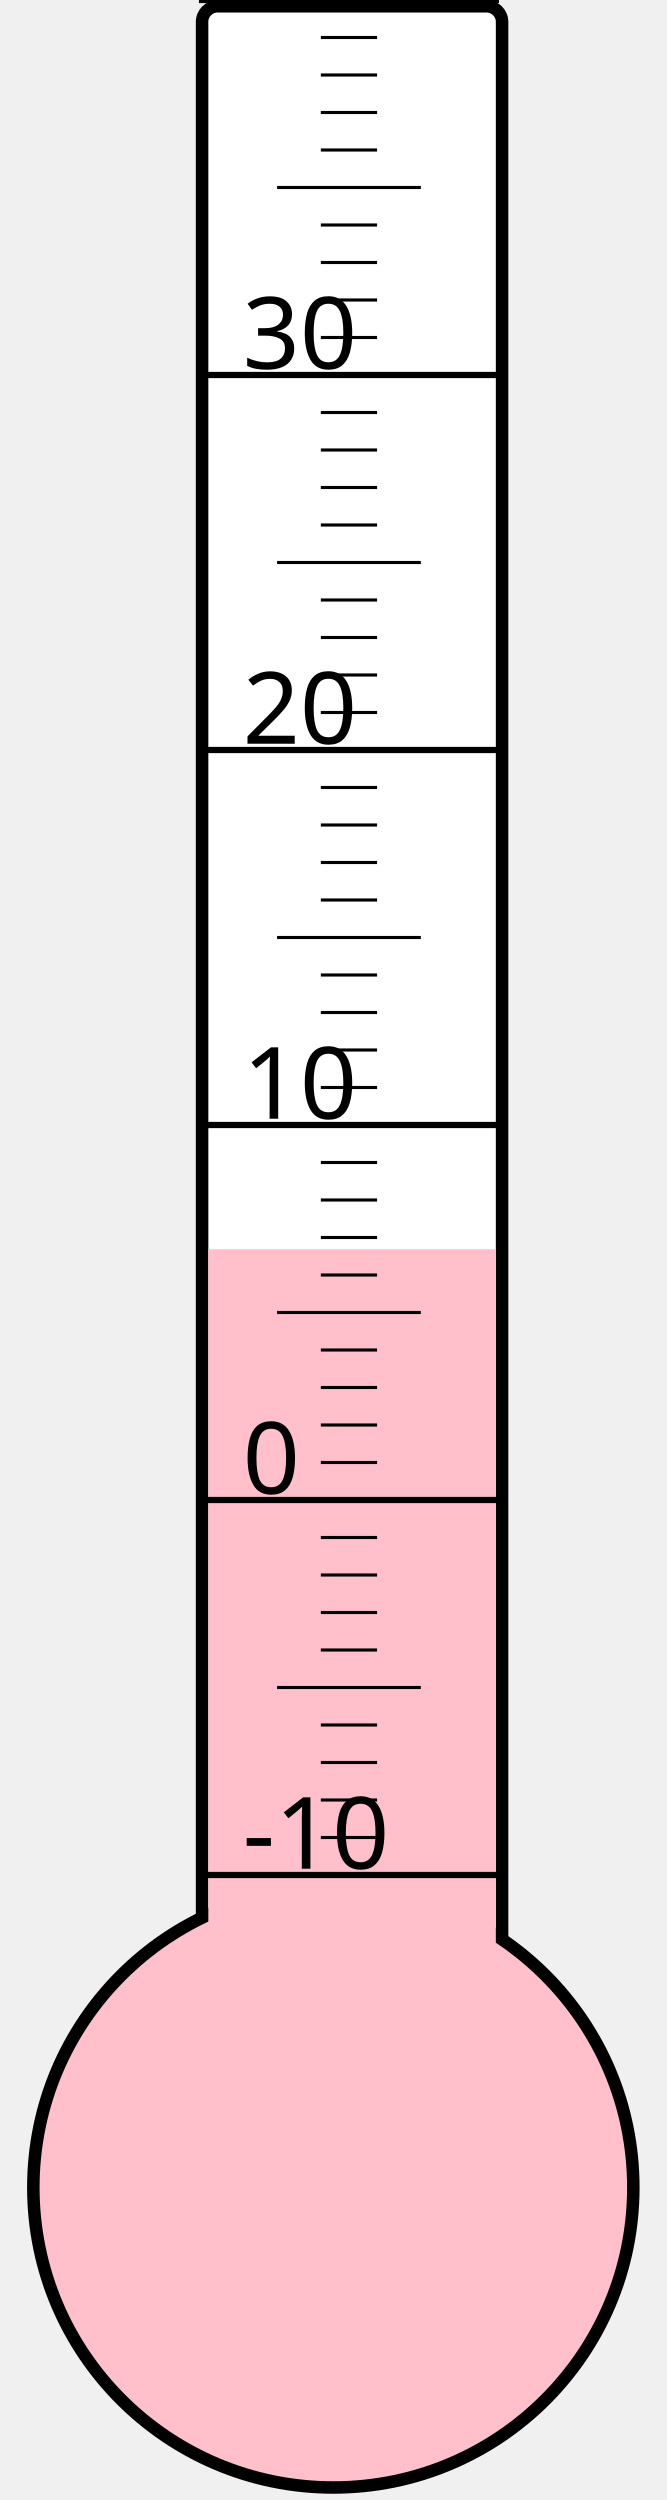
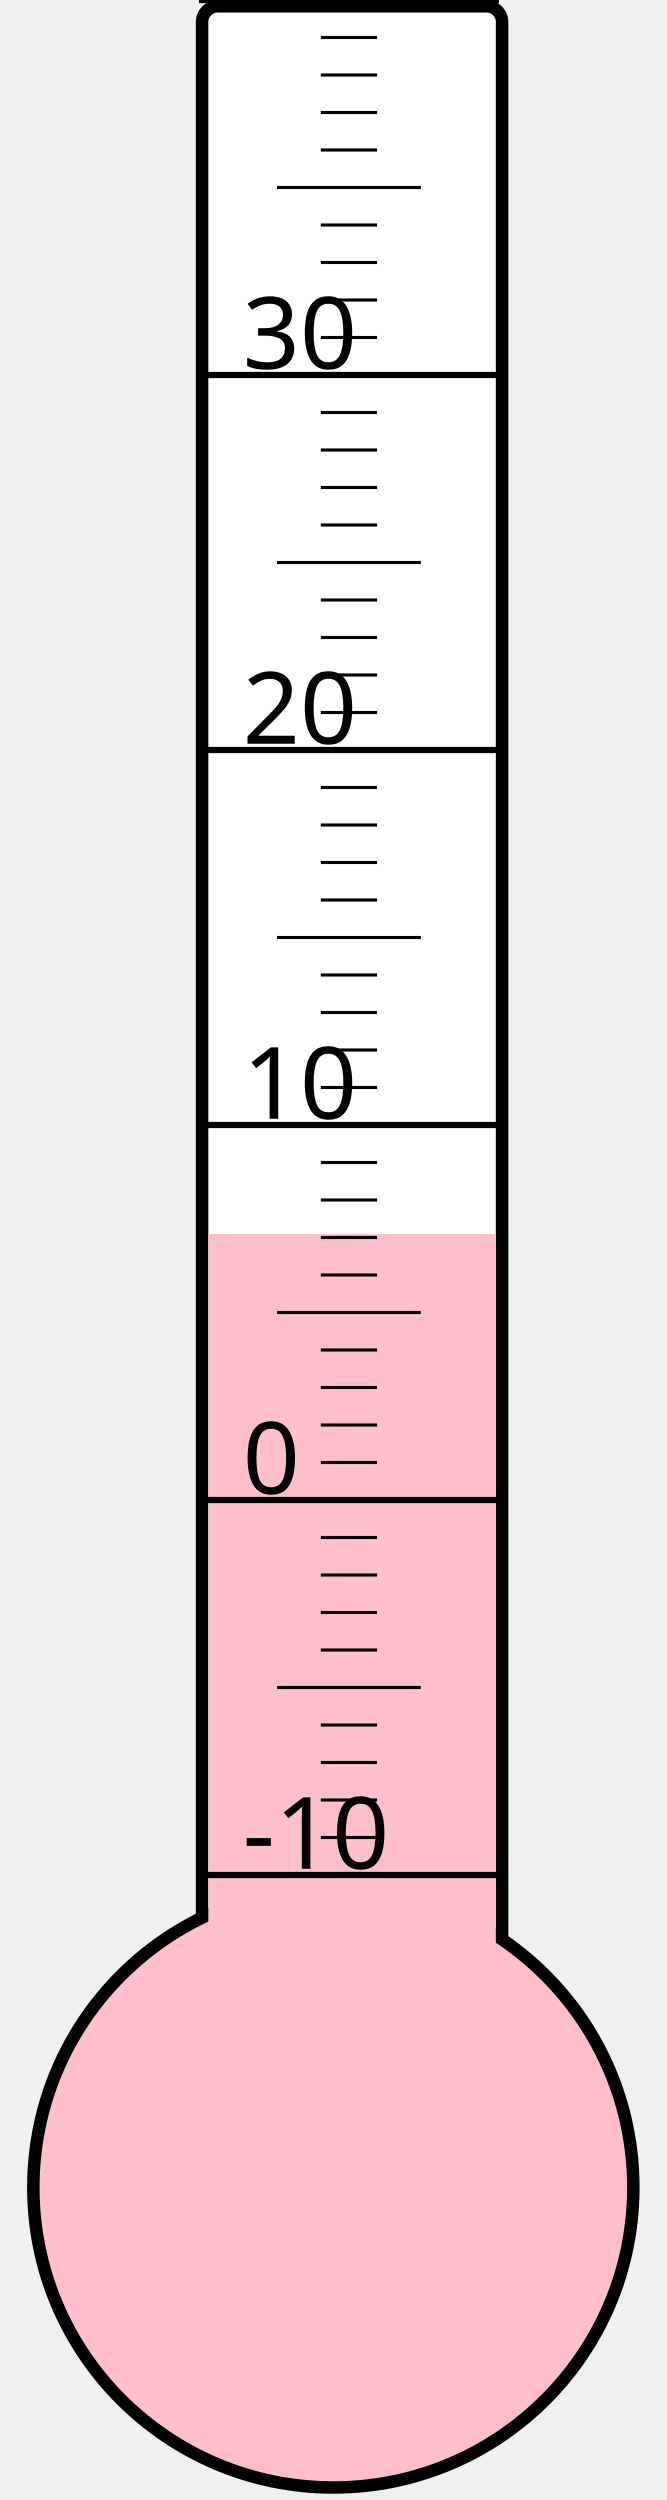
<svg xmlns="http://www.w3.org/2000/svg" width="40px" height="150px" viewBox="0 0 200 800">
  <rect width="200" height="800" x="0" y="0" style="fill: #ffffeb; fill-opacity: 0;" />
  <rect width="96" height="680" x="58" y="2" rx="5" ry="5" style="fill: white; fill-opacity: 1; stroke: black; stroke-width: 4;" />
  <circle cx="100" cy="700" r="96" style="fill: pink; stroke: black; stroke-width: 4;" />
-   <rect width="92" height="300.25" x="60" y="399.75" style="fill: pink; fill-opacity: 1; stroke-width: 0;" />
+   <rect width="92" height="305.125" x="60" y="394.875" style="fill: pink; fill-opacity: 1; stroke-width: 0;" />
  <text x="71" y="598" style="font-family: sans-serif; font-size: 24pt;">-10</text>
  <text x="71" y="478" style="font-family: sans-serif; font-size: 24pt;">0</text>
  <text x="71" y="358" style="font-family: sans-serif; font-size: 24pt;">10</text>
  <text x="71" y="238" style="font-family: sans-serif; font-size: 24pt;">20</text>
  <text x="71" y="118" style="font-family: sans-serif; font-size: 24pt;">30</text>
  <g style="stroke: black;">
    <line x1="57" y1="600" x2="153" y2="600" style="stroke-width: 2;" />
    <line x1="96" y1="588" x2="114" y2="588" style="stroke-width: 1;" />
    <line x1="96" y1="576" x2="114" y2="576" style="stroke-width: 1;" />
    <line x1="96" y1="564" x2="114" y2="564" style="stroke-width: 1;" />
    <line x1="96" y1="552" x2="114" y2="552" style="stroke-width: 1;" />
    <line x1="82" y1="540" x2="128" y2="540" style="stroke-width: 1;" />
    <line x1="96" y1="528" x2="114" y2="528" style="stroke-width: 1;" />
    <line x1="96" y1="516" x2="114" y2="516" style="stroke-width: 1;" />
    <line x1="96" y1="504" x2="114" y2="504" style="stroke-width: 1;" />
    <line x1="96" y1="492" x2="114" y2="492" style="stroke-width: 1;" />
    <line x1="57" y1="480" x2="153" y2="480" style="stroke-width: 2;" />
    <line x1="96" y1="468" x2="114" y2="468" style="stroke-width: 1;" />
    <line x1="96" y1="456" x2="114" y2="456" style="stroke-width: 1;" />
    <line x1="96" y1="444" x2="114" y2="444" style="stroke-width: 1;" />
    <line x1="96" y1="432" x2="114" y2="432" style="stroke-width: 1;" />
    <line x1="82" y1="420" x2="128" y2="420" style="stroke-width: 1;" />
    <line x1="96" y1="408" x2="114" y2="408" style="stroke-width: 1;" />
    <line x1="96" y1="396" x2="114" y2="396" style="stroke-width: 1;" />
    <line x1="96" y1="384" x2="114" y2="384" style="stroke-width: 1;" />
    <line x1="96" y1="372" x2="114" y2="372" style="stroke-width: 1;" />
    <line x1="57" y1="360" x2="153" y2="360" style="stroke-width: 2;" />
    <line x1="96" y1="348" x2="114" y2="348" style="stroke-width: 1;" />
    <line x1="96" y1="336" x2="114" y2="336" style="stroke-width: 1;" />
    <line x1="96" y1="324" x2="114" y2="324" style="stroke-width: 1;" />
    <line x1="96" y1="312" x2="114" y2="312" style="stroke-width: 1;" />
    <line x1="82" y1="300" x2="128" y2="300" style="stroke-width: 1;" />
    <line x1="96" y1="288" x2="114" y2="288" style="stroke-width: 1;" />
    <line x1="96" y1="276" x2="114" y2="276" style="stroke-width: 1;" />
    <line x1="96" y1="264" x2="114" y2="264" style="stroke-width: 1;" />
    <line x1="96" y1="252" x2="114" y2="252" style="stroke-width: 1;" />
    <line x1="57" y1="240" x2="153" y2="240" style="stroke-width: 2;" />
    <line x1="96" y1="228" x2="114" y2="228" style="stroke-width: 1;" />
    <line x1="96" y1="216" x2="114" y2="216" style="stroke-width: 1;" />
    <line x1="96" y1="204" x2="114" y2="204" style="stroke-width: 1;" />
    <line x1="96" y1="192" x2="114" y2="192" style="stroke-width: 1;" />
    <line x1="82" y1="180" x2="128" y2="180" style="stroke-width: 1;" />
    <line x1="96" y1="168" x2="114" y2="168" style="stroke-width: 1;" />
    <line x1="96" y1="156" x2="114" y2="156" style="stroke-width: 1;" />
    <line x1="96" y1="144" x2="114" y2="144" style="stroke-width: 1;" />
    <line x1="96" y1="132" x2="114" y2="132" style="stroke-width: 1;" />
    <line x1="57" y1="120" x2="153" y2="120" style="stroke-width: 2;" />
    <line x1="96" y1="108" x2="114" y2="108" style="stroke-width: 1;" />
    <line x1="96" y1="96" x2="114" y2="96" style="stroke-width: 1;" />
    <line x1="96" y1="84" x2="114" y2="84" style="stroke-width: 1;" />
    <line x1="96" y1="72" x2="114" y2="72" style="stroke-width: 1;" />
    <line x1="82" y1="60" x2="128" y2="60" style="stroke-width: 1;" />
    <line x1="96" y1="48" x2="114" y2="48" style="stroke-width: 1;" />
    <line x1="96" y1="36" x2="114" y2="36" style="stroke-width: 1;" />
    <line x1="96" y1="24" x2="114" y2="24" style="stroke-width: 1;" />
    <line x1="96" y1="12" x2="114" y2="12" style="stroke-width: 1;" />
    <line x1="57" y1="0" x2="153" y2="0" style="stroke-width: 2;" />
  </g>
</svg>
